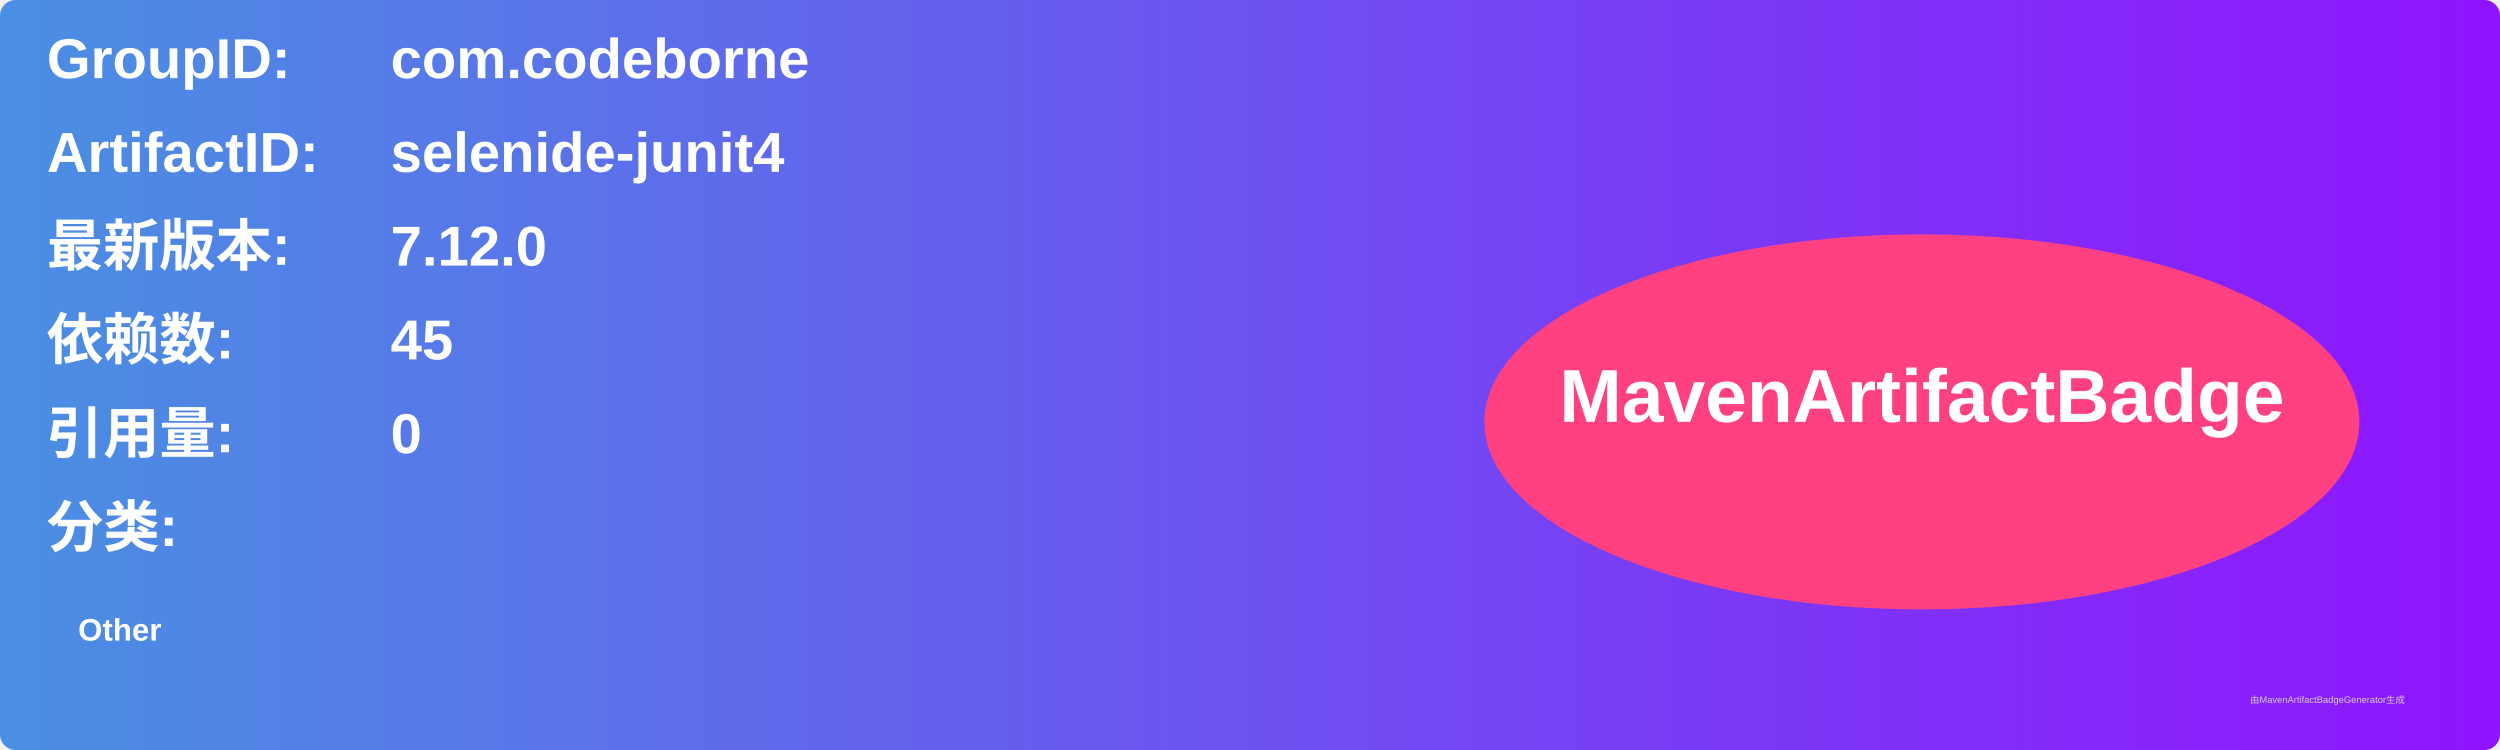
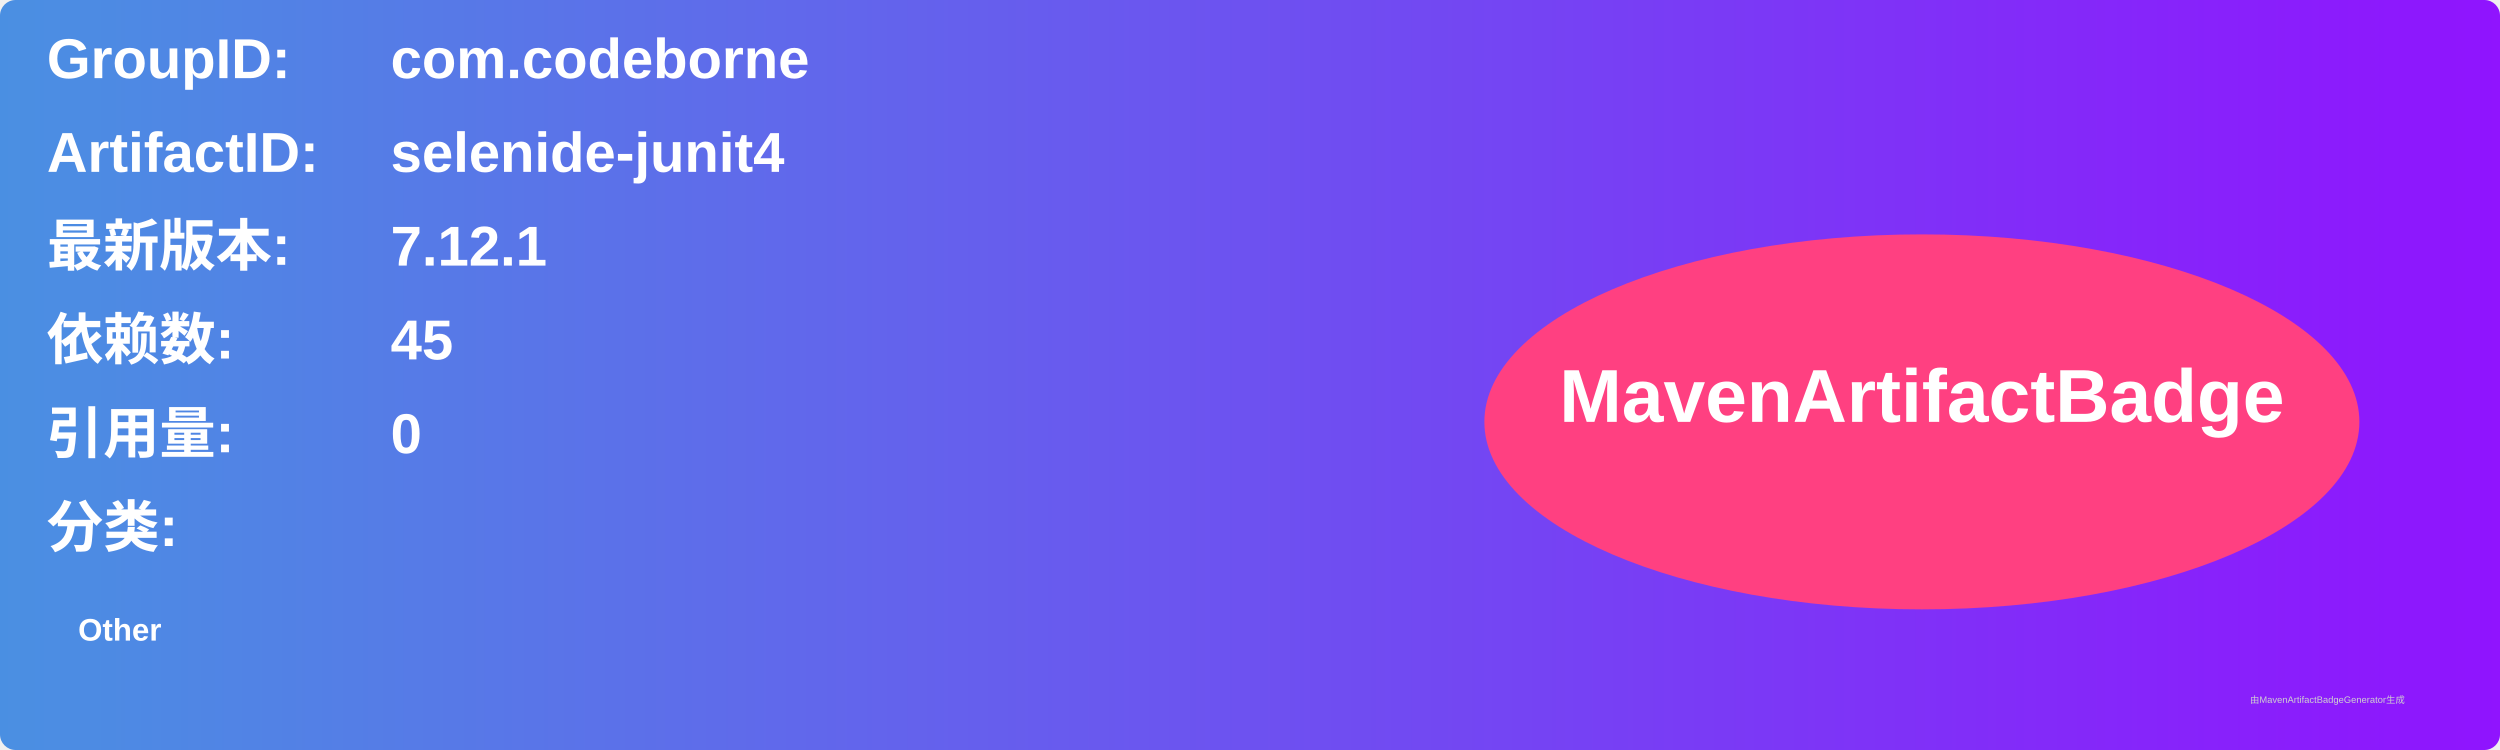
<svg xmlns="http://www.w3.org/2000/svg" width="800" height="240" viewBox="0 0 800 240">
  <linearGradient id="grad" x1="0%" y1="0%" x2="100%" y2="0%">
    <stop offset="0%" stop-color="#4a90e2" />
    <stop offset="100%" stop-color="#9013fe" />
  </linearGradient>
  <rect width="100%" height="100%" rx="5" ry="5" fill="url(#grad)" />
  <g transform="translate(15, 15)">
    <text x="0" y="10" font-family="Arial" font-size="18" fill="white" font-weight="bold" width="260">GroupID:</text>
    <text x="110" y="10" font-family="Arial" font-size="18" fill="white" font-weight="bold" width="460">com.codeborne</text>
    <text x="0" y="40" font-family="Arial" font-size="18" fill="white" font-weight="bold" width="260">ArtifactID:</text>
    <text x="110" y="40" font-family="Arial" font-size="18" fill="white" font-weight="bold" width="460">selenide-junit4</text>
    <text x="0" y="70" font-family="Arial" font-size="18" fill="white" font-weight="bold">最新版本:</text>
    <text x="110" y="70" font-family="Arial" font-size="18" fill="white" font-weight="bold">
-       <tspan font-weight="bold">7.12.0</tspan>
+       <tspan font-weight="bold">7.12.1</tspan>
    </text>
    <text x="0" y="100" font-family="Arial" font-size="18" fill="white" font-weight="bold">依赖数: </text>
    <text x="110" y="100" font-family="Arial" font-size="18" fill="white">
      <tspan font-weight="bold">45</tspan>
    </text>
    <text x="0" y="130" font-family="Arial" font-size="18" fill="white" font-weight="bold">引用量: </text>
    <text x="110" y="130" font-family="Arial" font-size="18" fill="white">
      <tspan font-weight="bold">0</tspan>
    </text>
    <text x="0" y="160" font-family="Arial" font-size="18" fill="white" font-weight="bold">分类:</text>
    <text x="10" y="190" font-family="Arial" font-size="10" fill="white">
      <tspan font-weight="bold">Other</tspan>
    </text>
    <ellipse cx="600" cy="120" rx="140" ry="60" fill="#ff4081" />
    <text x="600" y="120" text-anchor="middle" font-family="Arial" font-size="24" fill="white" font-weight="bold">MavenArtifactBadge</text>
  </g>
  <text x="720" y="225" font-family="Arial" font-size="3" fill="#d0d0d0">由MavenArtifactBadgeGenerator生成</text>
</svg>
